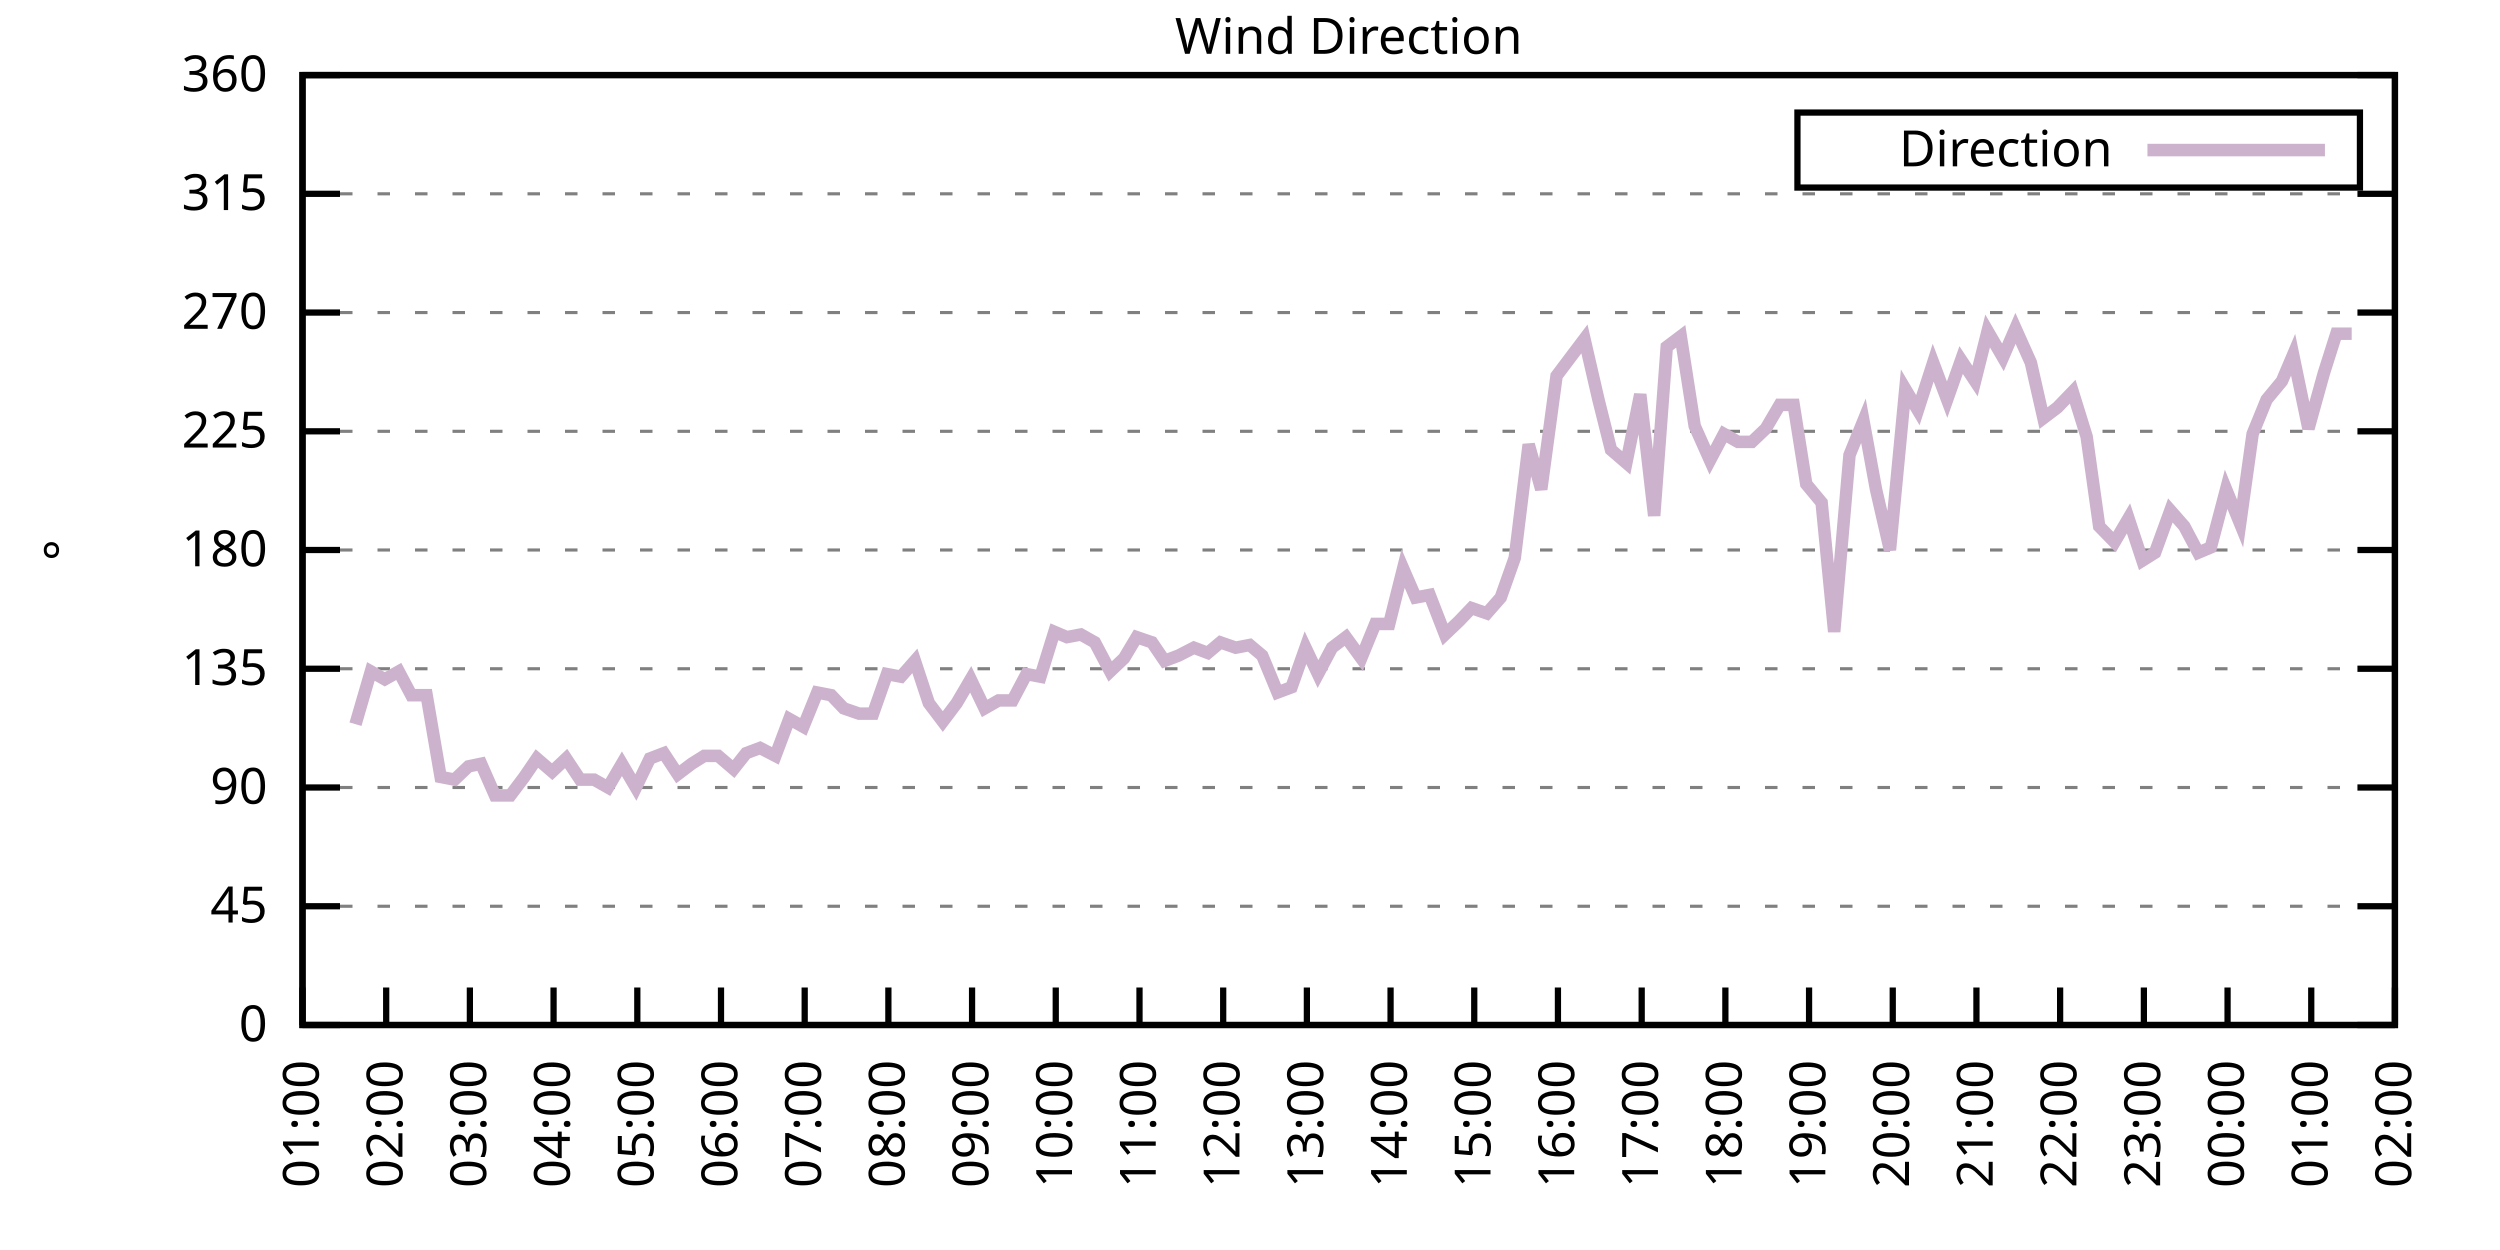
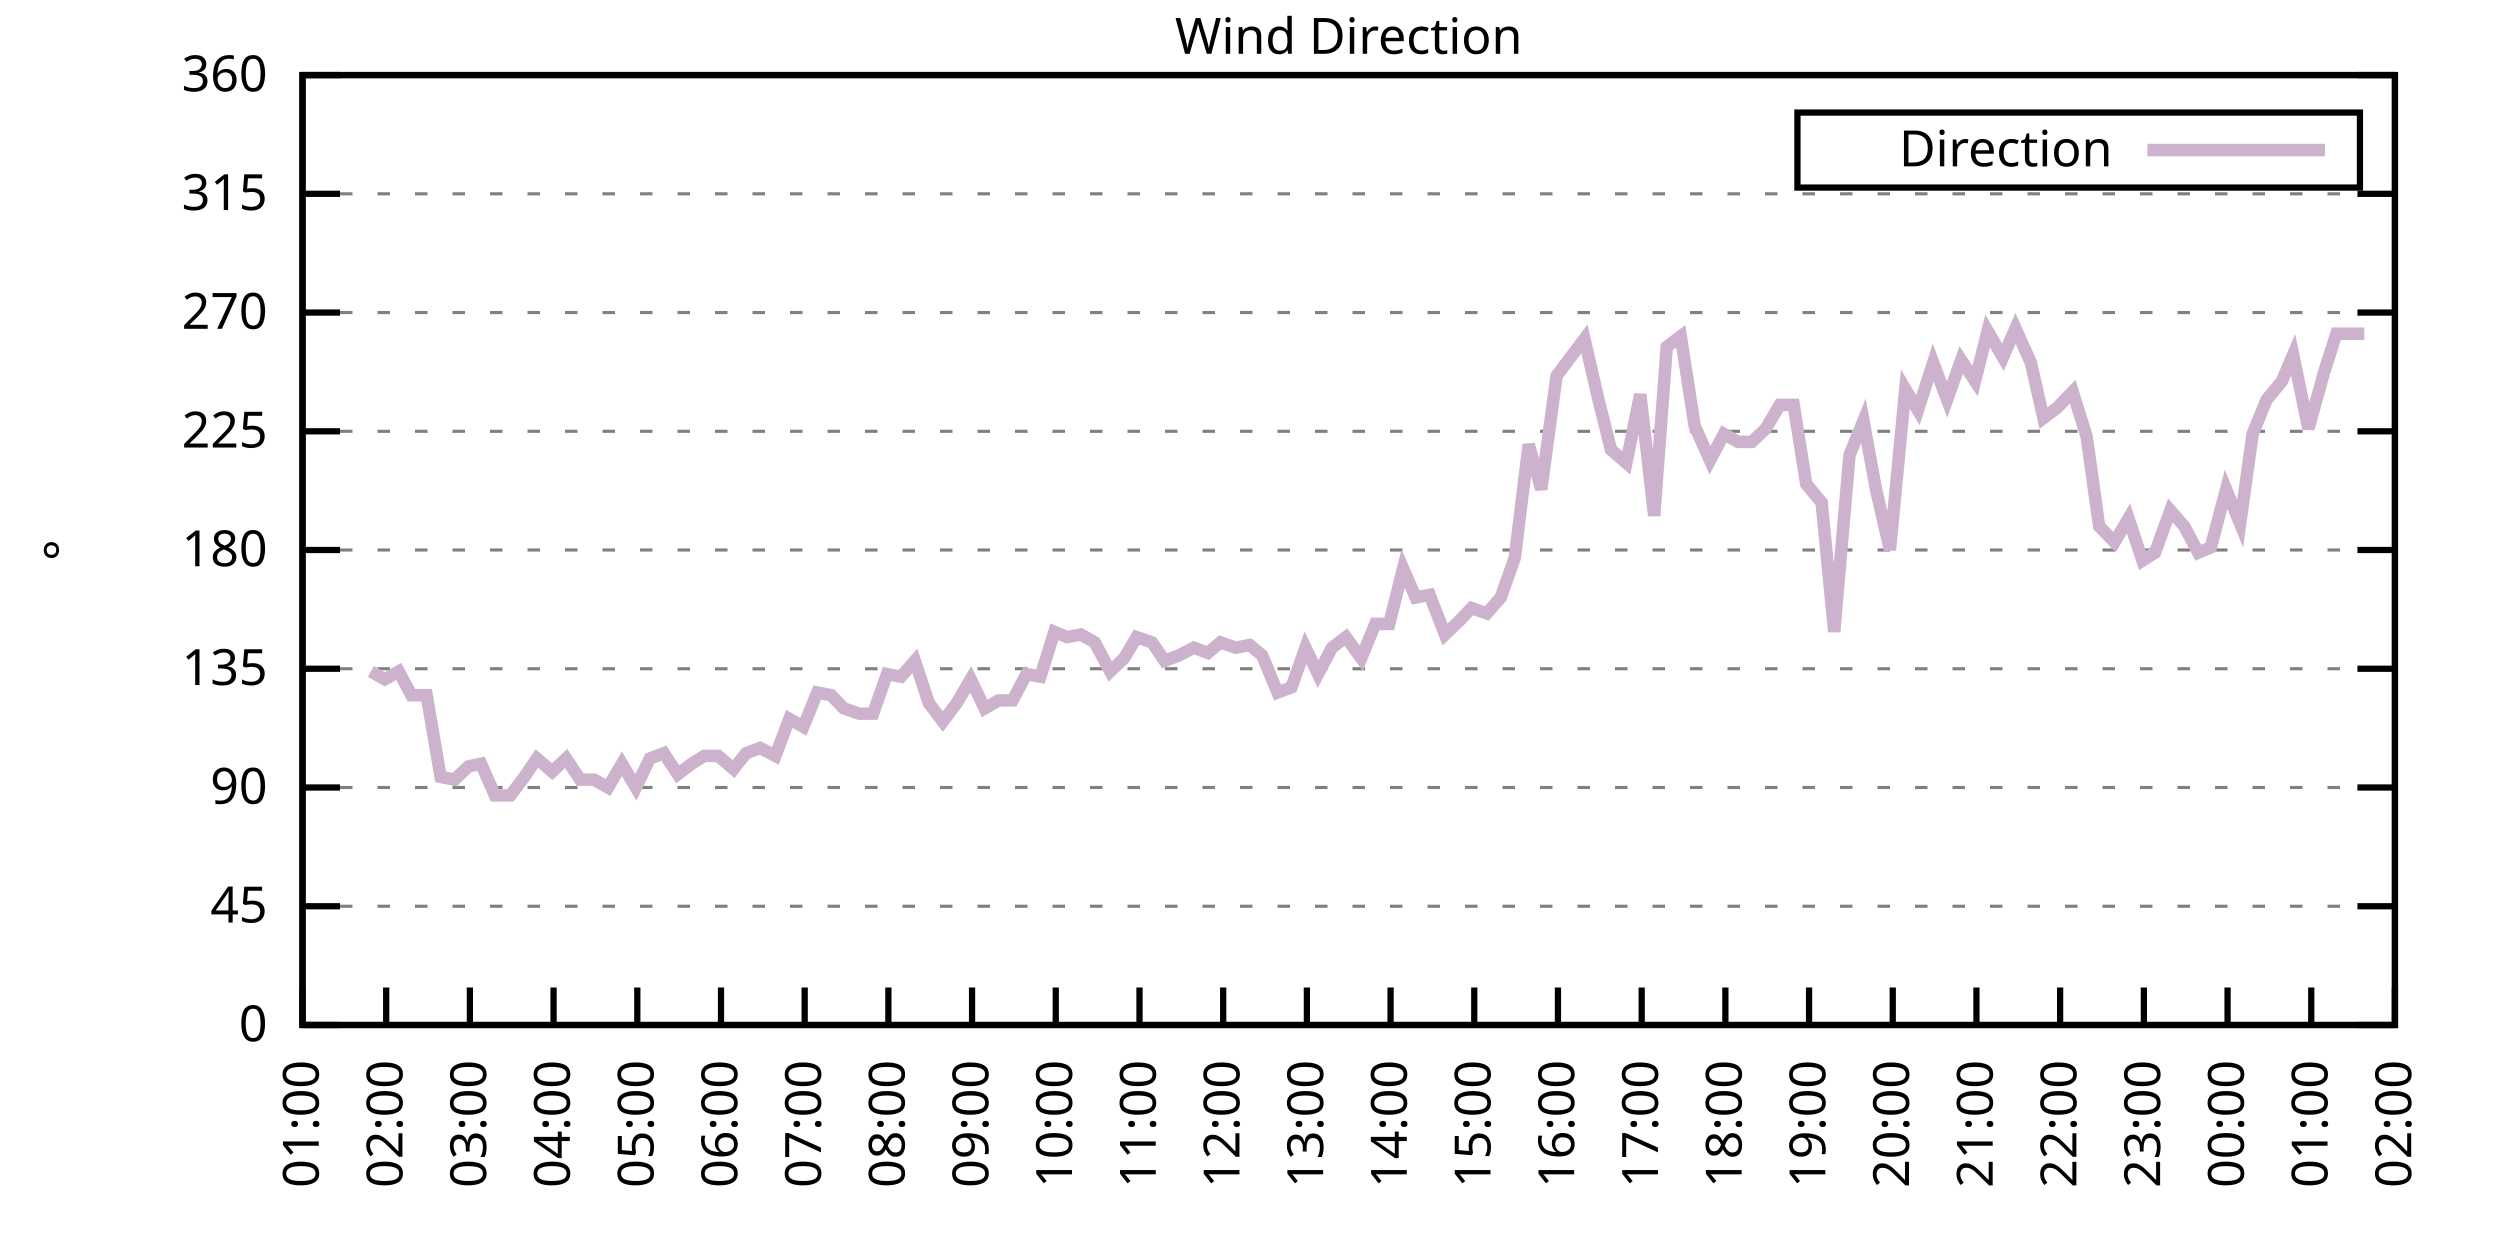
<svg xmlns="http://www.w3.org/2000/svg" xmlns:xlink="http://www.w3.org/1999/xlink" width="400" height="200" viewBox="0 0 400 200">
  <g id="gnuplot_canvas">
    <rect x="0" y="0" width="400" height="200" fill="none" />
    <defs>
      <circle id="gpDot" r="0.5" stroke-width="0.5" stroke="currentColor" />
      <path id="gpPt0" stroke-width="0.333" stroke="currentColor" d="M-1,0 h2 M0,-1 v2" />
      <path id="gpPt1" stroke-width="0.333" stroke="currentColor" d="M-1,-1 L1,1 M1,-1 L-1,1" />
      <path id="gpPt2" stroke-width="0.333" stroke="currentColor" d="M-1,0 L1,0 M0,-1 L0,1 M-1,-1 L1,1 M-1,1 L1,-1" />
      <rect id="gpPt3" stroke-width="0.333" stroke="currentColor" x="-1" y="-1" width="2" height="2" />
      <rect id="gpPt4" stroke-width="0.333" stroke="currentColor" fill="currentColor" x="-1" y="-1" width="2" height="2" />
      <circle id="gpPt5" stroke-width="0.333" stroke="currentColor" cx="0" cy="0" r="1" />
      <use xlink:href="#gpPt5" id="gpPt6" fill="currentColor" stroke="none" />
      <path id="gpPt7" stroke-width="0.333" stroke="currentColor" d="M0,-1.33 L-1.33,0.67 L1.33,0.67 z" />
      <use xlink:href="#gpPt7" id="gpPt8" fill="currentColor" stroke="none" />
      <use xlink:href="#gpPt7" id="gpPt9" stroke="currentColor" transform="rotate(180)" />
      <use xlink:href="#gpPt9" id="gpPt10" fill="currentColor" stroke="none" />
      <use xlink:href="#gpPt3" id="gpPt11" stroke="currentColor" transform="rotate(45)" />
      <use xlink:href="#gpPt11" id="gpPt12" fill="currentColor" stroke="none" />
      <path id="gpPt13" stroke-width="0.333" stroke="currentColor" d="M0,1.330 L1.265,0.411 L0.782,-1.067 L-0.782,-1.076 L-1.265,0.411 z" />
      <use xlink:href="#gpPt13" id="gpPt14" fill="currentColor" stroke="none" />
      <filter id="textbox" filterUnits="objectBoundingBox" x="0" y="0" height="1" width="1">
        <feFlood flood-color="white" flood-opacity="1" result="bgnd" />
        <feComposite in="SourceGraphic" in2="bgnd" operator="atop" />
      </filter>
      <filter id="greybox" filterUnits="objectBoundingBox" x="0" y="0" height="1" width="1">
        <feFlood flood-color="lightgrey" flood-opacity="1" result="grey" />
        <feComposite in="SourceGraphic" in2="grey" operator="atop" />
      </filter>
    </defs>
    <g fill="none" color="white" stroke="currentColor" stroke-width="1.00" stroke-linecap="butt" stroke-linejoin="miter">
</g>
    <g fill="none" color="black" stroke="currentColor" stroke-width="1.00" stroke-linecap="butt" stroke-linejoin="miter">
      <g stroke="none" shape-rendering="crispEdges">
        <polygon fill="rgb(255, 255, 255)" points="48.40,164.00 383.18,164.00 383.18,12.02 48.40,12.02 " />
      </g>
    </g>
    <g fill="none" color="black" stroke="currentColor" stroke-width="1.00" stroke-linecap="butt" stroke-linejoin="miter">
</g>
    <g fill="none" color="black" stroke="black" stroke-width="0.50" stroke-linecap="butt" stroke-linejoin="miter">
</g>
    <g fill="none" color="gray" stroke="currentColor" stroke-width="0.50" stroke-linecap="butt" stroke-linejoin="miter">
      <path stroke="gray" stroke-dasharray="2,4" class="gridline" d="M48.40,164.00 L383.19,164.00  " />
    </g>
    <g fill="none" color="gray" stroke="gray" stroke-width="1.00" stroke-linecap="butt" stroke-linejoin="miter">
</g>
    <g fill="none" color="black" stroke="currentColor" stroke-width="1.00" stroke-linecap="butt" stroke-linejoin="miter">
      <path stroke="black" d="M48.40,164.00 L54.40,164.00 M383.19,164.00 L377.19,164.00  " />
      <g transform="translate(42.80,166.60)" stroke="none" fill="black" font-family="Sans" font-size="8.00" text-anchor="end">
        <text>
          <tspan font-family="Sans"> 0</tspan>
        </text>
      </g>
    </g>
    <g fill="none" color="black" stroke="currentColor" stroke-width="1.00" stroke-linecap="butt" stroke-linejoin="miter">
</g>
    <g fill="none" color="black" stroke="black" stroke-width="0.50" stroke-linecap="butt" stroke-linejoin="miter">
</g>
    <g fill="none" color="gray" stroke="currentColor" stroke-width="0.50" stroke-linecap="butt" stroke-linejoin="miter">
      <path stroke="gray" stroke-dasharray="2,4" class="gridline" d="M48.40,145.00 L383.19,145.00  " />
    </g>
    <g fill="none" color="gray" stroke="gray" stroke-width="1.00" stroke-linecap="butt" stroke-linejoin="miter">
</g>
    <g fill="none" color="black" stroke="currentColor" stroke-width="1.00" stroke-linecap="butt" stroke-linejoin="miter">
      <path stroke="black" d="M48.40,145.00 L54.40,145.00 M383.19,145.00 L377.19,145.00  " />
      <g transform="translate(42.80,147.60)" stroke="none" fill="black" font-family="Sans" font-size="8.00" text-anchor="end">
        <text>
          <tspan font-family="Sans"> 45</tspan>
        </text>
      </g>
    </g>
    <g fill="none" color="black" stroke="currentColor" stroke-width="1.00" stroke-linecap="butt" stroke-linejoin="miter">
</g>
    <g fill="none" color="black" stroke="black" stroke-width="0.50" stroke-linecap="butt" stroke-linejoin="miter">
</g>
    <g fill="none" color="gray" stroke="currentColor" stroke-width="0.50" stroke-linecap="butt" stroke-linejoin="miter">
      <path stroke="gray" stroke-dasharray="2,4" class="gridline" d="M48.40,126.00 L383.19,126.00  " />
    </g>
    <g fill="none" color="gray" stroke="gray" stroke-width="1.00" stroke-linecap="butt" stroke-linejoin="miter">
</g>
    <g fill="none" color="black" stroke="currentColor" stroke-width="1.00" stroke-linecap="butt" stroke-linejoin="miter">
      <path stroke="black" d="M48.40,126.00 L54.40,126.00 M383.19,126.00 L377.19,126.00  " />
      <g transform="translate(42.80,128.60)" stroke="none" fill="black" font-family="Sans" font-size="8.00" text-anchor="end">
        <text>
          <tspan font-family="Sans"> 90</tspan>
        </text>
      </g>
    </g>
    <g fill="none" color="black" stroke="currentColor" stroke-width="1.00" stroke-linecap="butt" stroke-linejoin="miter">
</g>
    <g fill="none" color="black" stroke="black" stroke-width="0.50" stroke-linecap="butt" stroke-linejoin="miter">
</g>
    <g fill="none" color="gray" stroke="currentColor" stroke-width="0.50" stroke-linecap="butt" stroke-linejoin="miter">
      <path stroke="gray" stroke-dasharray="2,4" class="gridline" d="M48.40,107.00 L383.19,107.00  " />
    </g>
    <g fill="none" color="gray" stroke="gray" stroke-width="1.00" stroke-linecap="butt" stroke-linejoin="miter">
</g>
    <g fill="none" color="black" stroke="currentColor" stroke-width="1.00" stroke-linecap="butt" stroke-linejoin="miter">
      <path stroke="black" d="M48.40,107.00 L54.40,107.00 M383.19,107.00 L377.19,107.00  " />
      <g transform="translate(42.80,109.60)" stroke="none" fill="black" font-family="Sans" font-size="8.00" text-anchor="end">
        <text>
          <tspan font-family="Sans"> 135</tspan>
        </text>
      </g>
    </g>
    <g fill="none" color="black" stroke="currentColor" stroke-width="1.00" stroke-linecap="butt" stroke-linejoin="miter">
</g>
    <g fill="none" color="black" stroke="black" stroke-width="0.50" stroke-linecap="butt" stroke-linejoin="miter">
</g>
    <g fill="none" color="gray" stroke="currentColor" stroke-width="0.50" stroke-linecap="butt" stroke-linejoin="miter">
      <path stroke="gray" stroke-dasharray="2,4" class="gridline" d="M48.40,88.00 L383.19,88.00  " />
    </g>
    <g fill="none" color="gray" stroke="gray" stroke-width="1.00" stroke-linecap="butt" stroke-linejoin="miter">
</g>
    <g fill="none" color="black" stroke="currentColor" stroke-width="1.00" stroke-linecap="butt" stroke-linejoin="miter">
      <path stroke="black" d="M48.40,88.00 L54.40,88.00 M383.19,88.00 L377.19,88.00  " />
      <g transform="translate(42.80,90.60)" stroke="none" fill="black" font-family="Sans" font-size="8.00" text-anchor="end">
        <text>
          <tspan font-family="Sans"> 180</tspan>
        </text>
      </g>
    </g>
    <g fill="none" color="black" stroke="currentColor" stroke-width="1.00" stroke-linecap="butt" stroke-linejoin="miter">
</g>
    <g fill="none" color="black" stroke="black" stroke-width="0.50" stroke-linecap="butt" stroke-linejoin="miter">
</g>
    <g fill="none" color="gray" stroke="currentColor" stroke-width="0.50" stroke-linecap="butt" stroke-linejoin="miter">
      <path stroke="gray" stroke-dasharray="2,4" class="gridline" d="M48.40,69.01 L383.19,69.01  " />
    </g>
    <g fill="none" color="gray" stroke="gray" stroke-width="1.00" stroke-linecap="butt" stroke-linejoin="miter">
</g>
    <g fill="none" color="black" stroke="currentColor" stroke-width="1.00" stroke-linecap="butt" stroke-linejoin="miter">
      <path stroke="black" d="M48.40,69.01 L54.40,69.01 M383.19,69.01 L377.19,69.01  " />
      <g transform="translate(42.80,71.61)" stroke="none" fill="black" font-family="Sans" font-size="8.00" text-anchor="end">
        <text>
          <tspan font-family="Sans"> 225</tspan>
        </text>
      </g>
    </g>
    <g fill="none" color="black" stroke="currentColor" stroke-width="1.00" stroke-linecap="butt" stroke-linejoin="miter">
</g>
    <g fill="none" color="black" stroke="black" stroke-width="0.50" stroke-linecap="butt" stroke-linejoin="miter">
</g>
    <g fill="none" color="gray" stroke="currentColor" stroke-width="0.50" stroke-linecap="butt" stroke-linejoin="miter">
      <path stroke="gray" stroke-dasharray="2,4" class="gridline" d="M48.40,50.01 L383.19,50.01  " />
    </g>
    <g fill="none" color="gray" stroke="gray" stroke-width="1.00" stroke-linecap="butt" stroke-linejoin="miter">
</g>
    <g fill="none" color="black" stroke="currentColor" stroke-width="1.00" stroke-linecap="butt" stroke-linejoin="miter">
      <path stroke="black" d="M48.40,50.01 L54.40,50.01 M383.19,50.01 L377.19,50.01  " />
      <g transform="translate(42.80,52.61)" stroke="none" fill="black" font-family="Sans" font-size="8.00" text-anchor="end">
        <text>
          <tspan font-family="Sans"> 270</tspan>
        </text>
      </g>
    </g>
    <g fill="none" color="black" stroke="currentColor" stroke-width="1.00" stroke-linecap="butt" stroke-linejoin="miter">
</g>
    <g fill="none" color="black" stroke="black" stroke-width="0.50" stroke-linecap="butt" stroke-linejoin="miter">
</g>
    <g fill="none" color="gray" stroke="currentColor" stroke-width="0.50" stroke-linecap="butt" stroke-linejoin="miter">
      <path stroke="gray" stroke-dasharray="2,4" class="gridline" d="M48.40,31.01 L383.19,31.01  " />
    </g>
    <g fill="none" color="gray" stroke="gray" stroke-width="1.00" stroke-linecap="butt" stroke-linejoin="miter">
</g>
    <g fill="none" color="black" stroke="currentColor" stroke-width="1.00" stroke-linecap="butt" stroke-linejoin="miter">
      <path stroke="black" d="M48.40,31.01 L54.40,31.01 M383.19,31.01 L377.19,31.01  " />
      <g transform="translate(42.80,33.61)" stroke="none" fill="black" font-family="Sans" font-size="8.00" text-anchor="end">
        <text>
          <tspan font-family="Sans"> 315</tspan>
        </text>
      </g>
    </g>
    <g fill="none" color="black" stroke="currentColor" stroke-width="1.00" stroke-linecap="butt" stroke-linejoin="miter">
</g>
    <g fill="none" color="black" stroke="black" stroke-width="0.50" stroke-linecap="butt" stroke-linejoin="miter">
</g>
    <g fill="none" color="gray" stroke="currentColor" stroke-width="0.50" stroke-linecap="butt" stroke-linejoin="miter">
      <path stroke="gray" stroke-dasharray="2,4" class="gridline" d="M48.40,12.01 L383.19,12.01  " />
    </g>
    <g fill="none" color="gray" stroke="gray" stroke-width="1.00" stroke-linecap="butt" stroke-linejoin="miter">
</g>
    <g fill="none" color="black" stroke="currentColor" stroke-width="1.00" stroke-linecap="butt" stroke-linejoin="miter">
      <path stroke="black" d="M48.40,12.01 L54.40,12.01 M383.19,12.01 L377.19,12.01  " />
      <g transform="translate(42.80,14.61)" stroke="none" fill="black" font-family="Sans" font-size="8.00" text-anchor="end">
        <text>
          <tspan font-family="Sans"> 360</tspan>
        </text>
      </g>
    </g>
    <g fill="none" color="black" stroke="currentColor" stroke-width="1.00" stroke-linecap="butt" stroke-linejoin="miter">
      <path stroke="black" d="M48.40,164.00 L48.40,158.00  " />
      <g transform="translate(51.00,169.60) rotate(270.00)" stroke="none" fill="black" font-family="Sans" font-size="8.00" text-anchor="end">
        <text>
          <tspan font-family="Sans">01:00</tspan>
        </text>
      </g>
    </g>
    <g fill="none" color="black" stroke="currentColor" stroke-width="1.00" stroke-linecap="butt" stroke-linejoin="miter">
      <path stroke="black" d="M61.79,164.00 L61.79,158.00  " />
      <g transform="translate(64.39,169.60) rotate(270.00)" stroke="none" fill="black" font-family="Sans" font-size="8.00" text-anchor="end">
        <text>
          <tspan font-family="Sans">02:00</tspan>
        </text>
      </g>
    </g>
    <g fill="none" color="black" stroke="currentColor" stroke-width="1.00" stroke-linecap="butt" stroke-linejoin="miter">
      <path stroke="black" d="M75.18,164.00 L75.18,158.00  " />
      <g transform="translate(77.78,169.60) rotate(270.00)" stroke="none" fill="black" font-family="Sans" font-size="8.00" text-anchor="end">
        <text>
          <tspan font-family="Sans">03:00</tspan>
        </text>
      </g>
    </g>
    <g fill="none" color="black" stroke="currentColor" stroke-width="1.00" stroke-linecap="butt" stroke-linejoin="miter">
      <path stroke="black" d="M88.57,164.00 L88.57,158.00  " />
      <g transform="translate(91.17,169.60) rotate(270.00)" stroke="none" fill="black" font-family="Sans" font-size="8.00" text-anchor="end">
        <text>
          <tspan font-family="Sans">04:00</tspan>
        </text>
      </g>
    </g>
    <g fill="none" color="black" stroke="currentColor" stroke-width="1.00" stroke-linecap="butt" stroke-linejoin="miter">
      <path stroke="black" d="M101.97,164.00 L101.97,158.00  " />
      <g transform="translate(104.57,169.60) rotate(270.00)" stroke="none" fill="black" font-family="Sans" font-size="8.00" text-anchor="end">
        <text>
          <tspan font-family="Sans">05:00</tspan>
        </text>
      </g>
    </g>
    <g fill="none" color="black" stroke="currentColor" stroke-width="1.00" stroke-linecap="butt" stroke-linejoin="miter">
      <path stroke="black" d="M115.36,164.00 L115.36,158.00  " />
      <g transform="translate(117.96,169.60) rotate(270.00)" stroke="none" fill="black" font-family="Sans" font-size="8.00" text-anchor="end">
        <text>
          <tspan font-family="Sans">06:00</tspan>
        </text>
      </g>
    </g>
    <g fill="none" color="black" stroke="currentColor" stroke-width="1.00" stroke-linecap="butt" stroke-linejoin="miter">
      <path stroke="black" d="M128.75,164.00 L128.75,158.00  " />
      <g transform="translate(131.35,169.60) rotate(270.00)" stroke="none" fill="black" font-family="Sans" font-size="8.00" text-anchor="end">
        <text>
          <tspan font-family="Sans">07:00</tspan>
        </text>
      </g>
    </g>
    <g fill="none" color="black" stroke="currentColor" stroke-width="1.00" stroke-linecap="butt" stroke-linejoin="miter">
      <path stroke="black" d="M142.14,164.00 L142.14,158.00  " />
      <g transform="translate(144.74,169.60) rotate(270.00)" stroke="none" fill="black" font-family="Sans" font-size="8.00" text-anchor="end">
        <text>
          <tspan font-family="Sans">08:00</tspan>
        </text>
      </g>
    </g>
    <g fill="none" color="black" stroke="currentColor" stroke-width="1.00" stroke-linecap="butt" stroke-linejoin="miter">
      <path stroke="black" d="M155.53,164.00 L155.53,158.00  " />
      <g transform="translate(158.13,169.60) rotate(270.00)" stroke="none" fill="black" font-family="Sans" font-size="8.00" text-anchor="end">
        <text>
          <tspan font-family="Sans">09:00</tspan>
        </text>
      </g>
    </g>
    <g fill="none" color="black" stroke="currentColor" stroke-width="1.00" stroke-linecap="butt" stroke-linejoin="miter">
      <path stroke="black" d="M168.92,164.00 L168.92,158.00  " />
      <g transform="translate(171.52,169.60) rotate(270.00)" stroke="none" fill="black" font-family="Sans" font-size="8.00" text-anchor="end">
        <text>
          <tspan font-family="Sans">10:00</tspan>
        </text>
      </g>
    </g>
    <g fill="none" color="black" stroke="currentColor" stroke-width="1.00" stroke-linecap="butt" stroke-linejoin="miter">
      <path stroke="black" d="M182.32,164.00 L182.32,158.00  " />
      <g transform="translate(184.92,169.60) rotate(270.00)" stroke="none" fill="black" font-family="Sans" font-size="8.00" text-anchor="end">
        <text>
          <tspan font-family="Sans">11:00</tspan>
        </text>
      </g>
    </g>
    <g fill="none" color="black" stroke="currentColor" stroke-width="1.00" stroke-linecap="butt" stroke-linejoin="miter">
      <path stroke="black" d="M195.71,164.00 L195.71,158.00  " />
      <g transform="translate(198.31,169.60) rotate(270.00)" stroke="none" fill="black" font-family="Sans" font-size="8.00" text-anchor="end">
        <text>
          <tspan font-family="Sans">12:00</tspan>
        </text>
      </g>
    </g>
    <g fill="none" color="black" stroke="currentColor" stroke-width="1.00" stroke-linecap="butt" stroke-linejoin="miter">
      <path stroke="black" d="M209.10,164.00 L209.10,158.00  " />
      <g transform="translate(211.70,169.60) rotate(270.00)" stroke="none" fill="black" font-family="Sans" font-size="8.00" text-anchor="end">
        <text>
          <tspan font-family="Sans">13:00</tspan>
        </text>
      </g>
    </g>
    <g fill="none" color="black" stroke="currentColor" stroke-width="1.00" stroke-linecap="butt" stroke-linejoin="miter">
      <path stroke="black" d="M222.49,164.00 L222.49,158.00  " />
      <g transform="translate(225.09,169.60) rotate(270.00)" stroke="none" fill="black" font-family="Sans" font-size="8.00" text-anchor="end">
        <text>
          <tspan font-family="Sans">14:00</tspan>
        </text>
      </g>
    </g>
    <g fill="none" color="black" stroke="currentColor" stroke-width="1.00" stroke-linecap="butt" stroke-linejoin="miter">
      <path stroke="black" d="M235.88,164.00 L235.88,158.00  " />
      <g transform="translate(238.48,169.60) rotate(270.00)" stroke="none" fill="black" font-family="Sans" font-size="8.00" text-anchor="end">
        <text>
          <tspan font-family="Sans">15:00</tspan>
        </text>
      </g>
    </g>
    <g fill="none" color="black" stroke="currentColor" stroke-width="1.00" stroke-linecap="butt" stroke-linejoin="miter">
      <path stroke="black" d="M249.27,164.00 L249.27,158.00  " />
      <g transform="translate(251.87,169.60) rotate(270.00)" stroke="none" fill="black" font-family="Sans" font-size="8.00" text-anchor="end">
        <text>
          <tspan font-family="Sans">16:00</tspan>
        </text>
      </g>
    </g>
    <g fill="none" color="black" stroke="currentColor" stroke-width="1.00" stroke-linecap="butt" stroke-linejoin="miter">
      <path stroke="black" d="M262.67,164.00 L262.67,158.00  " />
      <g transform="translate(265.27,169.60) rotate(270.00)" stroke="none" fill="black" font-family="Sans" font-size="8.00" text-anchor="end">
        <text>
          <tspan font-family="Sans">17:00</tspan>
        </text>
      </g>
    </g>
    <g fill="none" color="black" stroke="currentColor" stroke-width="1.00" stroke-linecap="butt" stroke-linejoin="miter">
      <path stroke="black" d="M276.06,164.00 L276.06,158.00  " />
      <g transform="translate(278.66,169.60) rotate(270.00)" stroke="none" fill="black" font-family="Sans" font-size="8.00" text-anchor="end">
        <text>
          <tspan font-family="Sans">18:00</tspan>
        </text>
      </g>
    </g>
    <g fill="none" color="black" stroke="currentColor" stroke-width="1.00" stroke-linecap="butt" stroke-linejoin="miter">
      <path stroke="black" d="M289.45,164.00 L289.45,158.00  " />
      <g transform="translate(292.05,169.60) rotate(270.00)" stroke="none" fill="black" font-family="Sans" font-size="8.00" text-anchor="end">
        <text>
          <tspan font-family="Sans">19:00</tspan>
        </text>
      </g>
    </g>
    <g fill="none" color="black" stroke="currentColor" stroke-width="1.00" stroke-linecap="butt" stroke-linejoin="miter">
      <path stroke="black" d="M302.84,164.00 L302.84,158.00  " />
      <g transform="translate(305.44,169.60) rotate(270.00)" stroke="none" fill="black" font-family="Sans" font-size="8.00" text-anchor="end">
        <text>
          <tspan font-family="Sans">20:00</tspan>
        </text>
      </g>
    </g>
    <g fill="none" color="black" stroke="currentColor" stroke-width="1.00" stroke-linecap="butt" stroke-linejoin="miter">
      <path stroke="black" d="M316.23,164.00 L316.23,158.00  " />
      <g transform="translate(318.83,169.60) rotate(270.00)" stroke="none" fill="black" font-family="Sans" font-size="8.00" text-anchor="end">
        <text>
          <tspan font-family="Sans">21:00</tspan>
        </text>
      </g>
    </g>
    <g fill="none" color="black" stroke="currentColor" stroke-width="1.00" stroke-linecap="butt" stroke-linejoin="miter">
      <path stroke="black" d="M329.62,164.00 L329.62,158.00  " />
      <g transform="translate(332.22,169.60) rotate(270.00)" stroke="none" fill="black" font-family="Sans" font-size="8.00" text-anchor="end">
        <text>
          <tspan font-family="Sans">22:00</tspan>
        </text>
      </g>
    </g>
    <g fill="none" color="black" stroke="currentColor" stroke-width="1.00" stroke-linecap="butt" stroke-linejoin="miter">
      <path stroke="black" d="M343.02,164.00 L343.02,158.00  " />
      <g transform="translate(345.62,169.60) rotate(270.00)" stroke="none" fill="black" font-family="Sans" font-size="8.00" text-anchor="end">
        <text>
          <tspan font-family="Sans">23:00</tspan>
        </text>
      </g>
    </g>
    <g fill="none" color="black" stroke="currentColor" stroke-width="1.00" stroke-linecap="butt" stroke-linejoin="miter">
      <path stroke="black" d="M356.41,164.00 L356.41,158.00  " />
      <g transform="translate(359.01,169.60) rotate(270.00)" stroke="none" fill="black" font-family="Sans" font-size="8.00" text-anchor="end">
        <text>
          <tspan font-family="Sans">00:00</tspan>
        </text>
      </g>
    </g>
    <g fill="none" color="black" stroke="currentColor" stroke-width="1.00" stroke-linecap="butt" stroke-linejoin="miter">
      <path stroke="black" d="M369.80,164.00 L369.80,158.00  " />
      <g transform="translate(372.40,169.60) rotate(270.00)" stroke="none" fill="black" font-family="Sans" font-size="8.00" text-anchor="end">
        <text>
          <tspan font-family="Sans">01:00</tspan>
        </text>
      </g>
    </g>
    <g fill="none" color="black" stroke="currentColor" stroke-width="1.00" stroke-linecap="butt" stroke-linejoin="miter">
      <path stroke="black" d="M383.19,164.00 L383.19,158.00  " />
      <g transform="translate(385.79,169.60) rotate(270.00)" stroke="none" fill="black" font-family="Sans" font-size="8.00" text-anchor="end">
        <text>
          <tspan font-family="Sans">02:00</tspan>
        </text>
      </g>
    </g>
    <g fill="none" color="black" stroke="currentColor" stroke-width="1.00" stroke-linecap="butt" stroke-linejoin="miter">
</g>
    <g fill="none" color="black" stroke="currentColor" stroke-width="1.00" stroke-linecap="butt" stroke-linejoin="miter">
      <path stroke="black" d="M48.40,12.01 L48.40,164.00 L383.19,164.00 L383.19,12.01 L48.40,12.01 Z  " />
    </g>
    <g fill="none" color="black" stroke="currentColor" stroke-width="1.00" stroke-linecap="butt" stroke-linejoin="miter">
</g>
    <g fill="none" color="black" stroke="currentColor" stroke-width="1.00" stroke-linecap="butt" stroke-linejoin="miter">
      <path stroke="black" d="M287.59,30.01 L287.59,18.01 L377.59,18.01 L377.59,30.01 L287.59,30.01 Z  " />
    </g>
    <g id="Wind_direction_plot_1">
      <g fill="none" color="white" stroke="black" stroke-width="2.00" stroke-linecap="butt" stroke-linejoin="miter">
</g>
      <g fill="none" color="black" stroke="currentColor" stroke-width="2.00" stroke-linecap="butt" stroke-linejoin="miter">
        <g transform="translate(337.99,26.61)" stroke="none" fill="black" font-family="Sans" font-size="8.00" text-anchor="end">
          <text>
            <tspan font-family="Sans">Direction</tspan>
          </text>
        </g>
      </g>
      <g fill="none" color="black" stroke="currentColor" stroke-width="2.00" stroke-linecap="butt" stroke-linejoin="miter">
-         <path stroke="rgb(204, 178, 204)" d="M343.59,24.01 L371.99,24.01 M56.88,115.87 L59.34,107.43 L61.57,108.69 L63.80,107.43 L65.81,111.23 L68.26,111.23   L70.50,124.31 L72.73,124.74 L74.96,122.62 L76.97,122.20 L79.20,127.27 L81.66,127.27 L83.89,124.31 L85.90,121.36   L88.35,123.47 L90.58,121.36 L92.82,124.74 L95.05,124.74 L97.28,126.00 L99.51,122.20 L101.74,126.00 L103.98,121.36   L106.21,120.51 L108.44,123.89 L110.67,122.20 L112.68,120.94 L114.91,120.94 L117.37,123.05 L119.38,120.51 L121.61,119.67   L124.06,120.94 L126.29,115.03 L128.53,116.29 L130.76,110.80 L132.99,111.23 L135.00,113.34 L137.45,114.18 L139.69,114.18   L141.92,107.85 L144.15,108.27 L146.38,105.74 L148.61,112.49 L150.85,115.45 L153.08,112.49 L155.31,108.69 L157.54,113.34   L159.77,112.07 L162.01,112.07 L164.24,107.85 L166.47,108.27 L168.70,101.09 L170.71,101.94 L172.94,101.52 L175.17,102.78   L177.63,107.43 L179.86,105.31 L181.87,101.94 L184.32,102.78 L186.33,105.74 L188.57,104.89 L191.02,103.63 L193.25,104.47   L195.26,102.78 L197.72,103.63 L199.95,103.20 L201.96,104.89 L204.41,110.80 L206.64,109.96 L208.88,103.63 L210.88,107.85   L213.12,103.63 L215.35,101.94 L217.80,105.31 L220.04,99.83 L222.27,99.83 L224.50,90.96 L226.51,95.60 L228.74,95.18   L231.20,101.52 L233.43,99.40 L235.44,97.29 L237.89,98.14 L240.12,95.60 L242.36,89.27 L244.59,71.12 L246.60,78.29   L249.05,60.14 L251.28,57.18 L253.51,54.23 L255.75,63.94 L257.76,71.96 L260.21,74.07 L262.44,63.10 L264.67,82.52   L266.68,55.50 L268.92,53.81 L271.15,68.16 L273.60,73.65 L275.83,69.43 L278.07,70.70 L280.30,70.70 L282.53,68.58   L284.76,64.78 L286.99,64.78 L289.00,77.45 L291.46,80.41 L293.47,101.09 L295.92,72.81 L298.15,67.32 L300.16,78.29   L302.39,88.00 L304.85,62.25 L306.86,65.63 L309.31,58.03 L311.54,63.94 L313.78,57.61 L316.01,60.98 L318.02,52.96   L320.47,57.18 L322.48,52.54 L324.94,58.03 L326.95,66.90 L329.18,65.21 L331.63,62.67 L333.86,69.85 L335.87,84.21   L338.33,86.74 L340.56,82.94 L342.79,89.69 L344.80,88.43 L347.26,81.67 L349.49,84.21 L351.72,88.43 L353.73,87.58   L356.18,78.29 L358.42,83.78 L360.42,69.43 L362.66,63.94 L365.11,60.98 L366.90,56.76 L369.35,68.58 L371.81,59.72   L373.82,53.39 L376.27,53.39  " />
+         <path stroke="rgb(204, 178, 204)" d="M343.59,24.01 L371.99,24.01 M59.34,107.43 L61.57,108.69 L63.80,107.43 L65.81,111.23 L68.26,111.23 L70.50,124.31   L72.73,124.74 L74.96,122.62 L76.97,122.20 L79.20,127.27 L81.66,127.27 L83.89,124.31 L85.90,121.36 L88.35,123.47   L90.58,121.36 L92.82,124.74 L95.05,124.74 L97.28,126.00 L99.51,122.20 L101.74,126.00 L103.98,121.36 L106.21,120.51   L108.44,123.89 L110.67,122.20 L112.68,120.94 L114.91,120.94 L117.37,123.05 L119.38,120.51 L121.61,119.67 L124.06,120.94   L126.29,115.03 L128.53,116.29 L130.76,110.80 L132.99,111.23 L135.00,113.34 L137.45,114.18 L139.69,114.18 L141.92,107.85   L144.15,108.27 L146.38,105.74 L148.61,112.49 L150.85,115.45 L153.08,112.49 L155.31,108.69 L157.54,113.34 L159.77,112.07   L162.01,112.07 L164.24,107.85 L166.47,108.27 L168.70,101.09 L170.71,101.94 L172.94,101.52 L175.17,102.78 L177.63,107.43   L179.86,105.31 L181.87,101.94 L184.32,102.78 L186.33,105.74 L188.57,104.89 L191.02,103.63 L193.25,104.47 L195.26,102.78   L197.72,103.63 L199.95,103.20 L201.96,104.89 L204.41,110.80 L206.64,109.96 L208.88,103.63 L210.88,107.85 L213.12,103.63   L215.35,101.94 L217.80,105.31 L220.04,99.83 L222.27,99.83 L224.50,90.96 L226.51,95.60 L228.74,95.18 L231.20,101.52   L233.43,99.40 L235.44,97.29 L237.89,98.14 L240.12,95.60 L242.36,89.27 L244.59,71.12 L246.60,78.29 L249.05,60.14   L251.28,57.18 L253.51,54.23 L255.75,63.94 L257.76,71.96 L260.21,74.07 L262.44,63.10 L264.67,82.52 L266.68,55.50   L268.92,53.81 L271.15,68.16 L273.60,73.65 L275.83,69.43 L278.07,70.70 L280.30,70.70 L282.53,68.58 L284.76,64.78   L286.99,64.78 L289.00,77.45 L291.46,80.41 L293.47,101.09 L295.92,72.81 L298.15,67.32 L300.16,78.29 L302.39,88.00   L304.85,62.25 L306.86,65.63 L309.31,58.03 L311.54,63.94 L313.78,57.61 L316.01,60.98 L318.02,52.96 L320.47,57.18   L322.48,52.54 L324.94,58.03 L326.95,66.90 L329.18,65.21 L331.63,62.67 L333.86,69.85 L335.87,84.21 L338.33,86.74   L340.56,82.94 L342.79,89.69 L344.80,88.43 L347.26,81.67 L349.49,84.21 L351.72,88.43 L353.73,87.58 L356.18,78.29   L358.42,83.78 L360.42,69.43 L362.66,63.94 L365.11,60.98 L366.90,56.76 L369.35,68.58 L371.81,59.72 L373.82,53.39   L376.27,53.39 L378.28,53.39  " />
      </g>
    </g>
    <g fill="none" color="black" stroke="currentColor" stroke-width="2.00" stroke-linecap="butt" stroke-linejoin="miter">
</g>
    <g fill="none" color="black" stroke="black" stroke-width="1.00" stroke-linecap="butt" stroke-linejoin="miter">
</g>
    <g fill="none" color="black" stroke="currentColor" stroke-width="1.00" stroke-linecap="butt" stroke-linejoin="miter">
      <path stroke="black" d="M48.40,12.01 L48.40,164.00 L383.19,164.00 L383.19,12.01 L48.40,12.01 Z  " />
      <g transform="translate(12.80,88.01) rotate(270.00)" stroke="none" fill="black" font-family="Sans" font-size="8.00" text-anchor="middle">
        <text>
          <tspan font-family="Sans">°</tspan>
        </text>
      </g>
    </g>
    <g fill="none" color="black" stroke="currentColor" stroke-width="1.00" stroke-linecap="butt" stroke-linejoin="miter">
</g>
    <g fill="none" color="black" stroke="currentColor" stroke-width="1.00" stroke-linecap="butt" stroke-linejoin="miter">
      <g transform="translate(215.79,8.61)" stroke="none" fill="black" font-family="Sans" font-size="8.00" text-anchor="middle">
        <text>
          <tspan font-family="Sans">Wind Direction</tspan>
        </text>
      </g>
    </g>
    <g fill="none" color="black" stroke="currentColor" stroke-width="1.00" stroke-linecap="butt" stroke-linejoin="miter">
</g>
  </g>
</svg>
